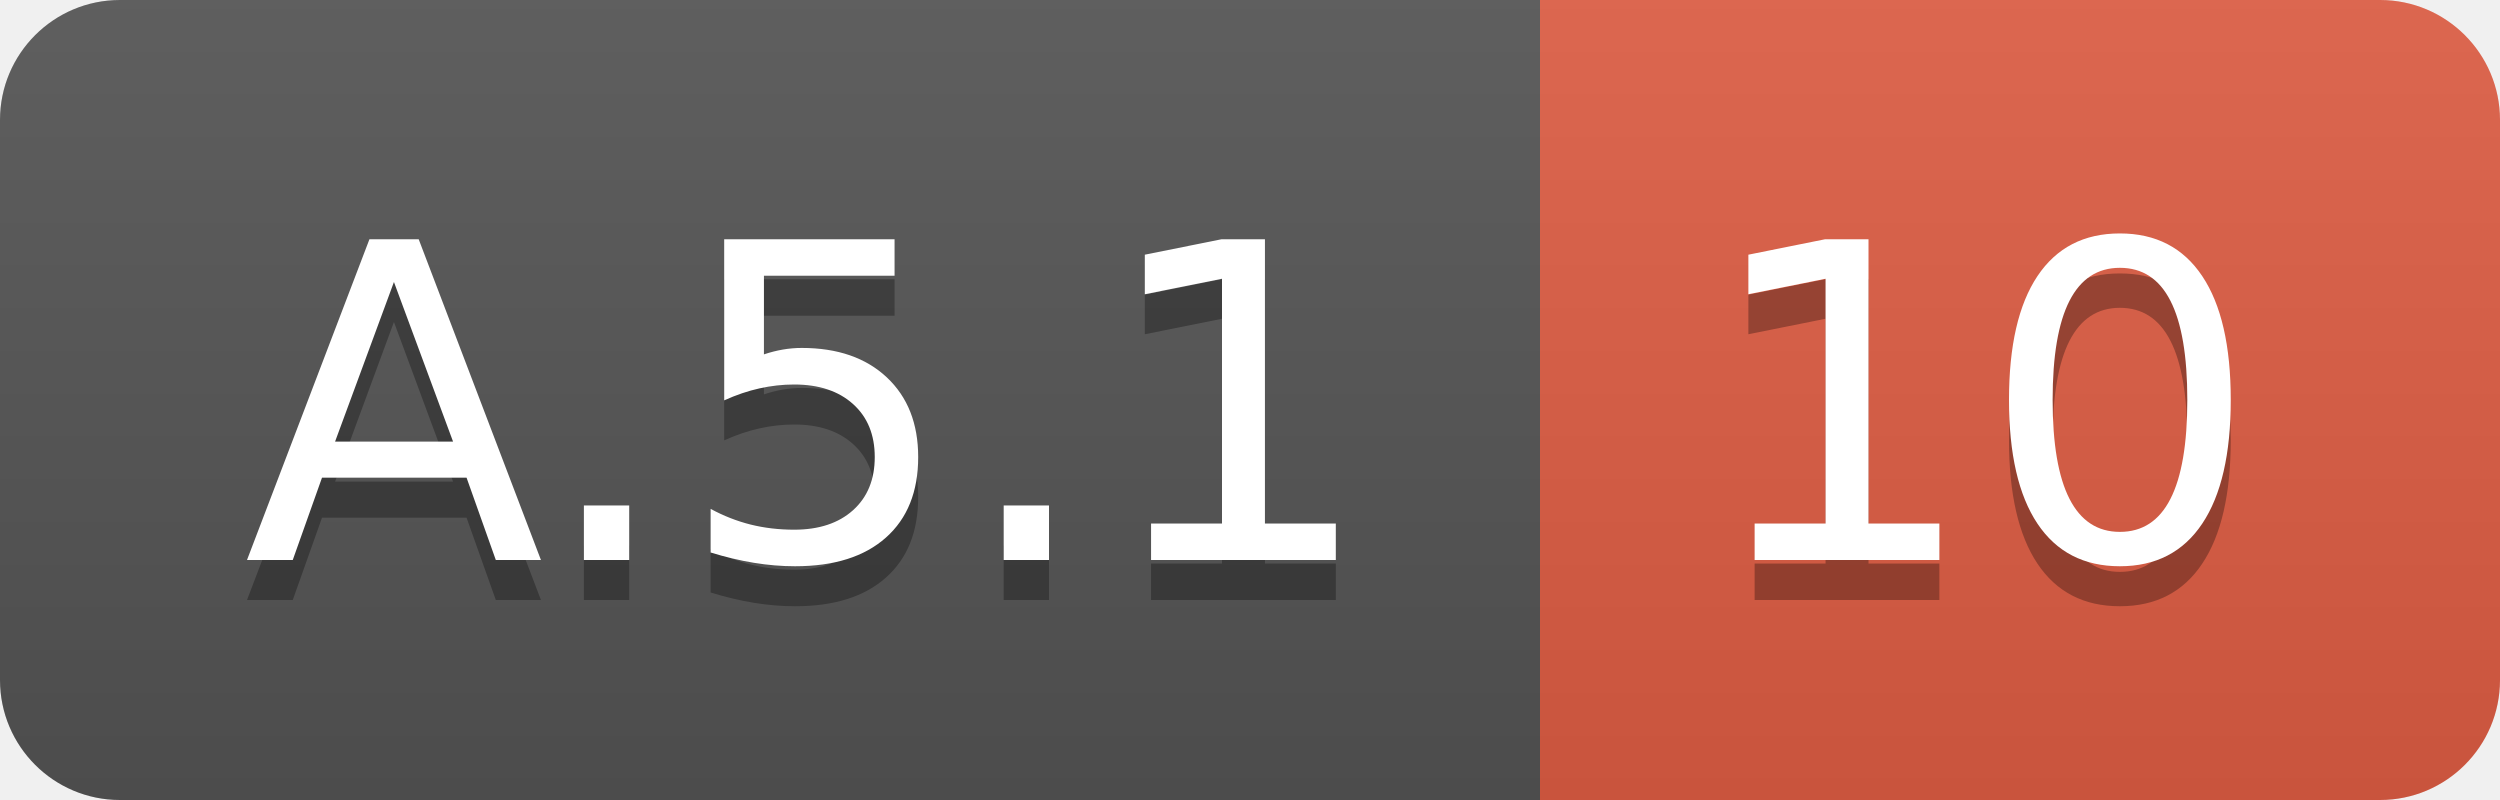
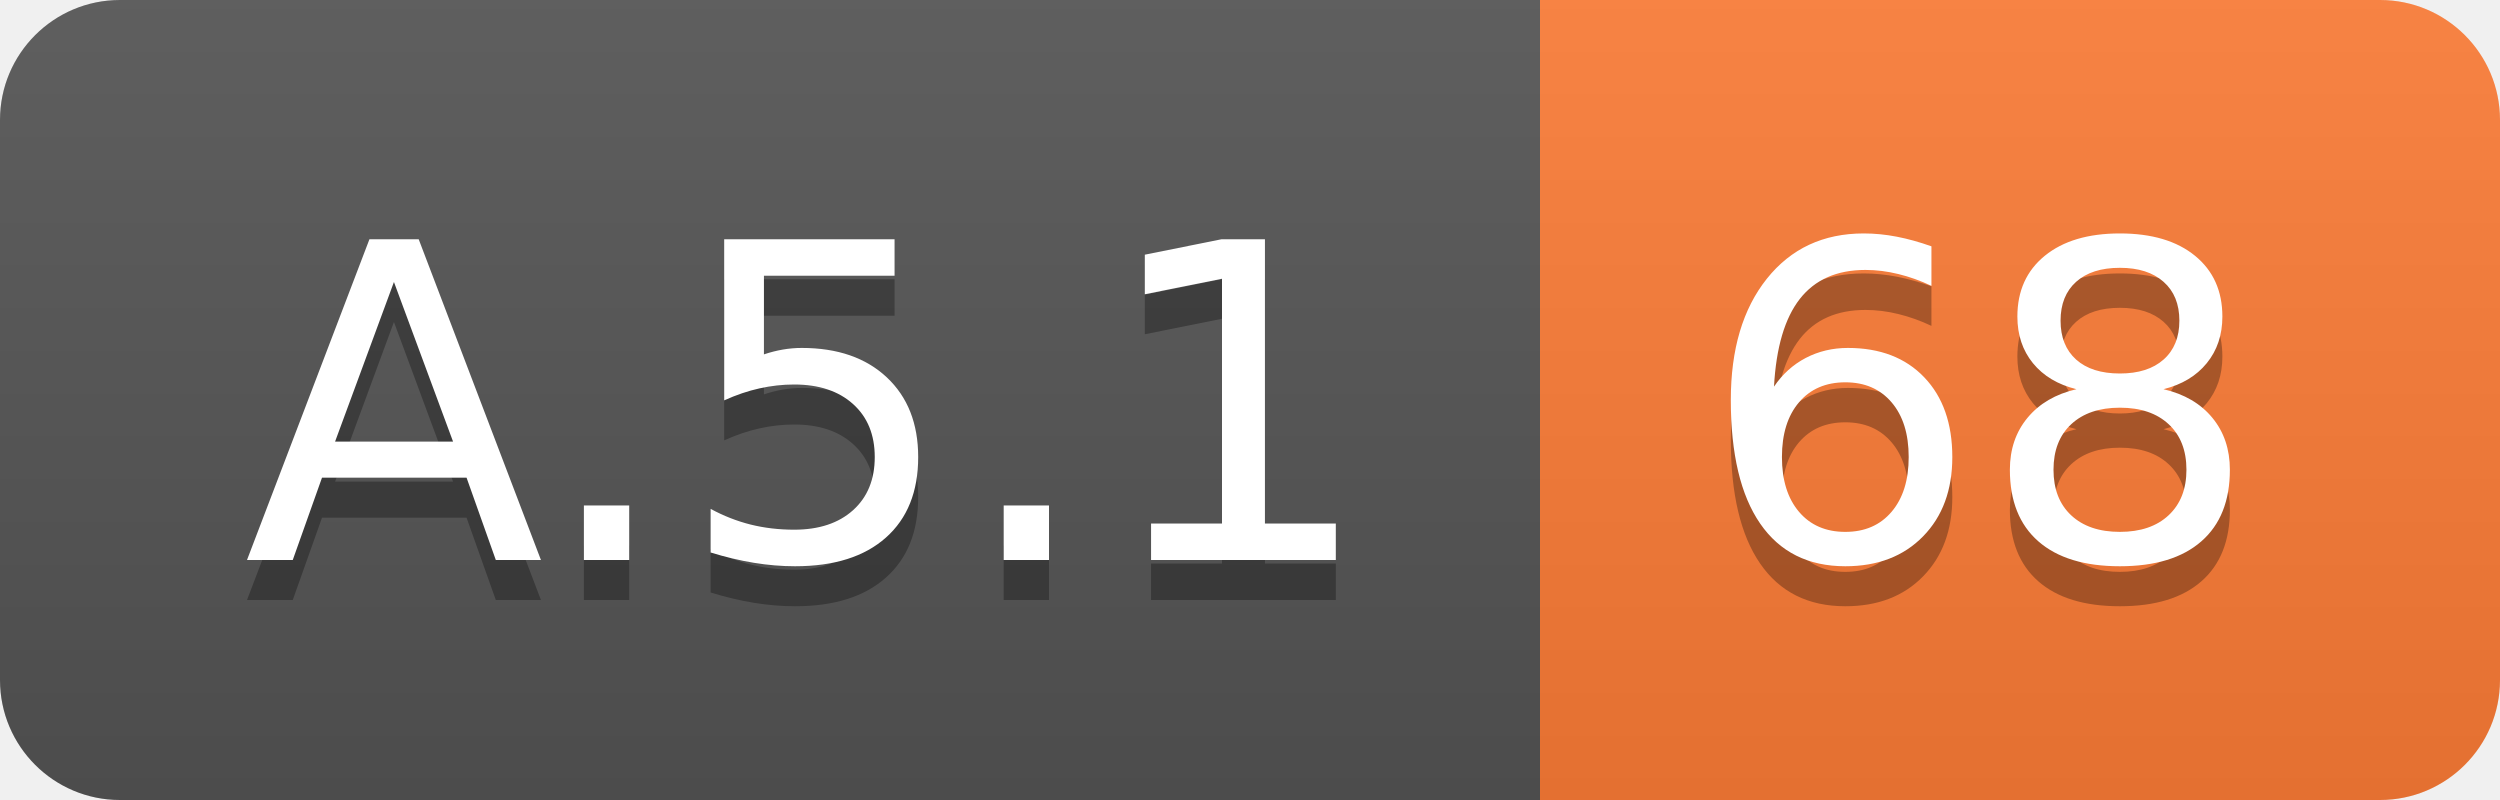
<svg xmlns="http://www.w3.org/2000/svg" width="62.5" height="20">
  <linearGradient id="smooth" x2="0" y2="100%">
    <stop offset="0" stop-color="#bbb" stop-opacity=".1" />
    <stop offset="1" stop-opacity=".1" />
  </linearGradient>
  <clipPath id="round">
    <rect width="62.5" height="20" rx="3" fill="#fff" />
  </clipPath>
  <g clip-path="url(#round)">
    <rect width="38.5" height="20" fill="#555" />
-     <rect x="38.5" width="24.0" height="20" fill="#e05d44" />
+     <rect x="38.5" width="24.0" height="20" fill="#fe7d37" />
    <rect width="62.5" height="20" fill="url(#smooth)" />
  </g>
  <g fill="#fff" text-anchor="middle" font-family="DejaVu Sans,Verdana,Geneva,sans-serif" font-size="110">
    <text x="202.5" y="150" fill="#010101" fill-opacity=".3" transform="scale(0.1)" textLength="285.0" lengthAdjust="spacing">A.5.1</text>
    <text x="202.5" y="140" transform="scale(0.1)" textLength="285.0" lengthAdjust="spacing">A.5.1</text>
-     <text x="495.0" y="150" fill="#010101" fill-opacity=".3" transform="scale(0.1)" textLength="140.0" lengthAdjust="spacing">10</text>
-     <text x="495.0" y="140" transform="scale(0.1)" textLength="140.0" lengthAdjust="spacing">10</text>
+     <text x="495.0" y="150" fill="#010101" fill-opacity=".3" transform="scale(0.1)" textLength="140.0" lengthAdjust="spacing">68</text>
+     <text x="495.0" y="140" transform="scale(0.1)" textLength="140.0" lengthAdjust="spacing">68</text>
  </g>
</svg>
